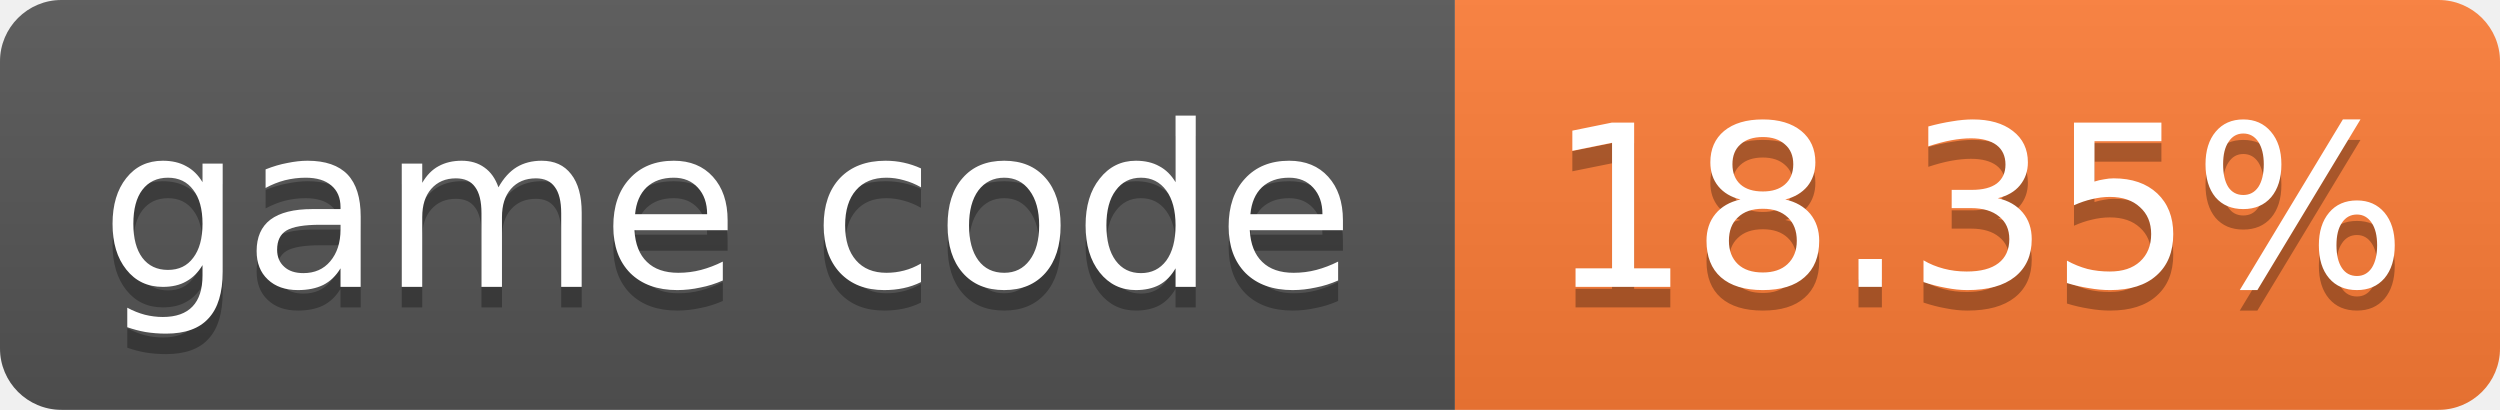
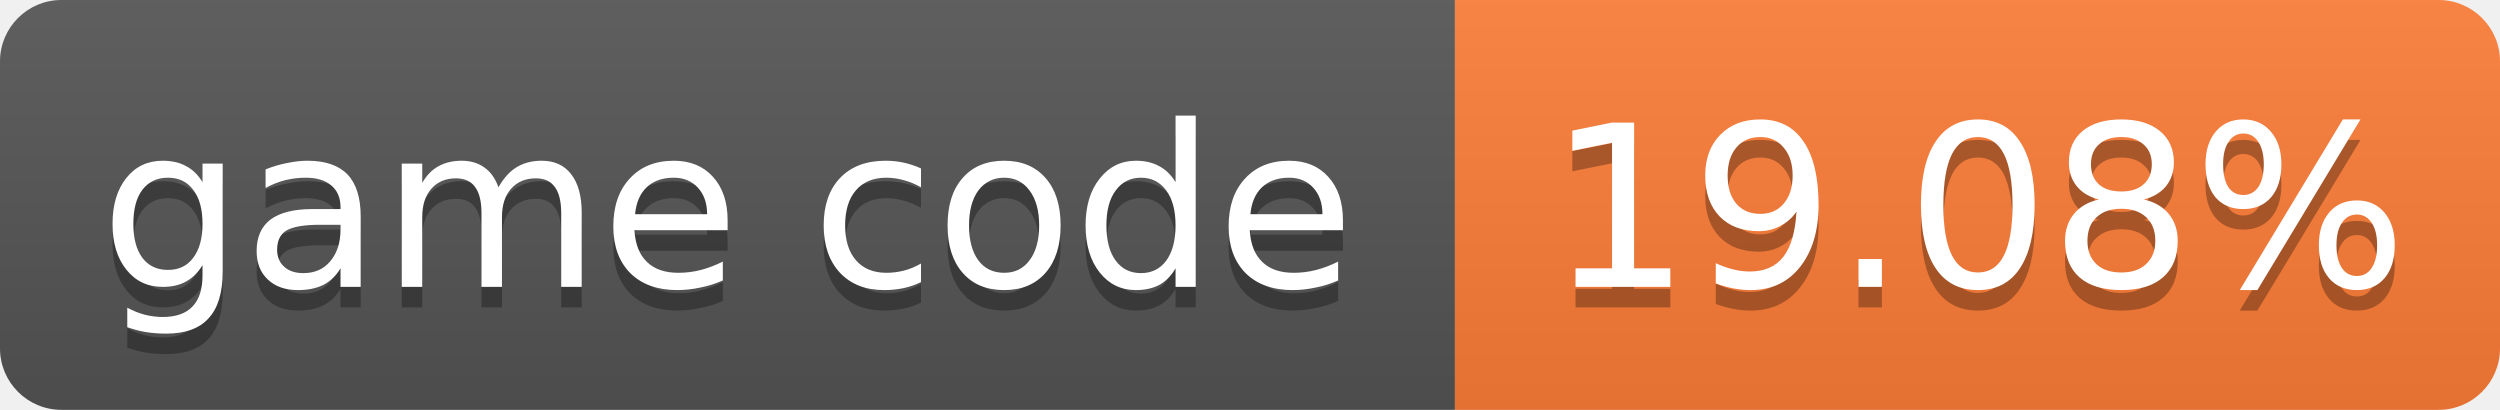
- <svg xmlns="http://www.w3.org/2000/svg" width="122" height="20" role="img" aria-label="game code: 18.35%">
+ <svg xmlns="http://www.w3.org/2000/svg" width="122" height="20" role="img" aria-label="game code: 19.08%">
  <linearGradient id="s" x2="0" y2="100%">
    <stop offset="0" stop-color="#bbb" stop-opacity=".1" />
    <stop offset="1" stop-opacity=".1" />
  </linearGradient>
  <clipPath id="r">
    <rect width="122" height="20" rx="3" fill="#fff" />
  </clipPath>
  <g clip-path="url(#r)">
    <rect width="71" height="20" fill="#555" />
    <rect x="71" width="51" height="20" fill="#fe7d37" />
    <rect width="122" height="20" fill="url(#s)" />
  </g>
  <g fill="#fff" text-anchor="middle" font-family="Verdana,Geneva,DejaVu Sans,sans-serif" font-size="11">
    <text x="35.5" y="15" fill="#010101" fill-opacity=".3">game code</text>
    <text x="35.5" y="14">game code</text>
-     <text x="96.5" y="15" fill="#010101" fill-opacity=".3">18.35%</text>
-     <text x="96.5" y="14">18.35%</text>
+     <text x="96.5" y="15" fill="#010101" fill-opacity=".3">19.08%</text>
+     <text x="96.5" y="14">19.08%</text>
  </g>
</svg>
